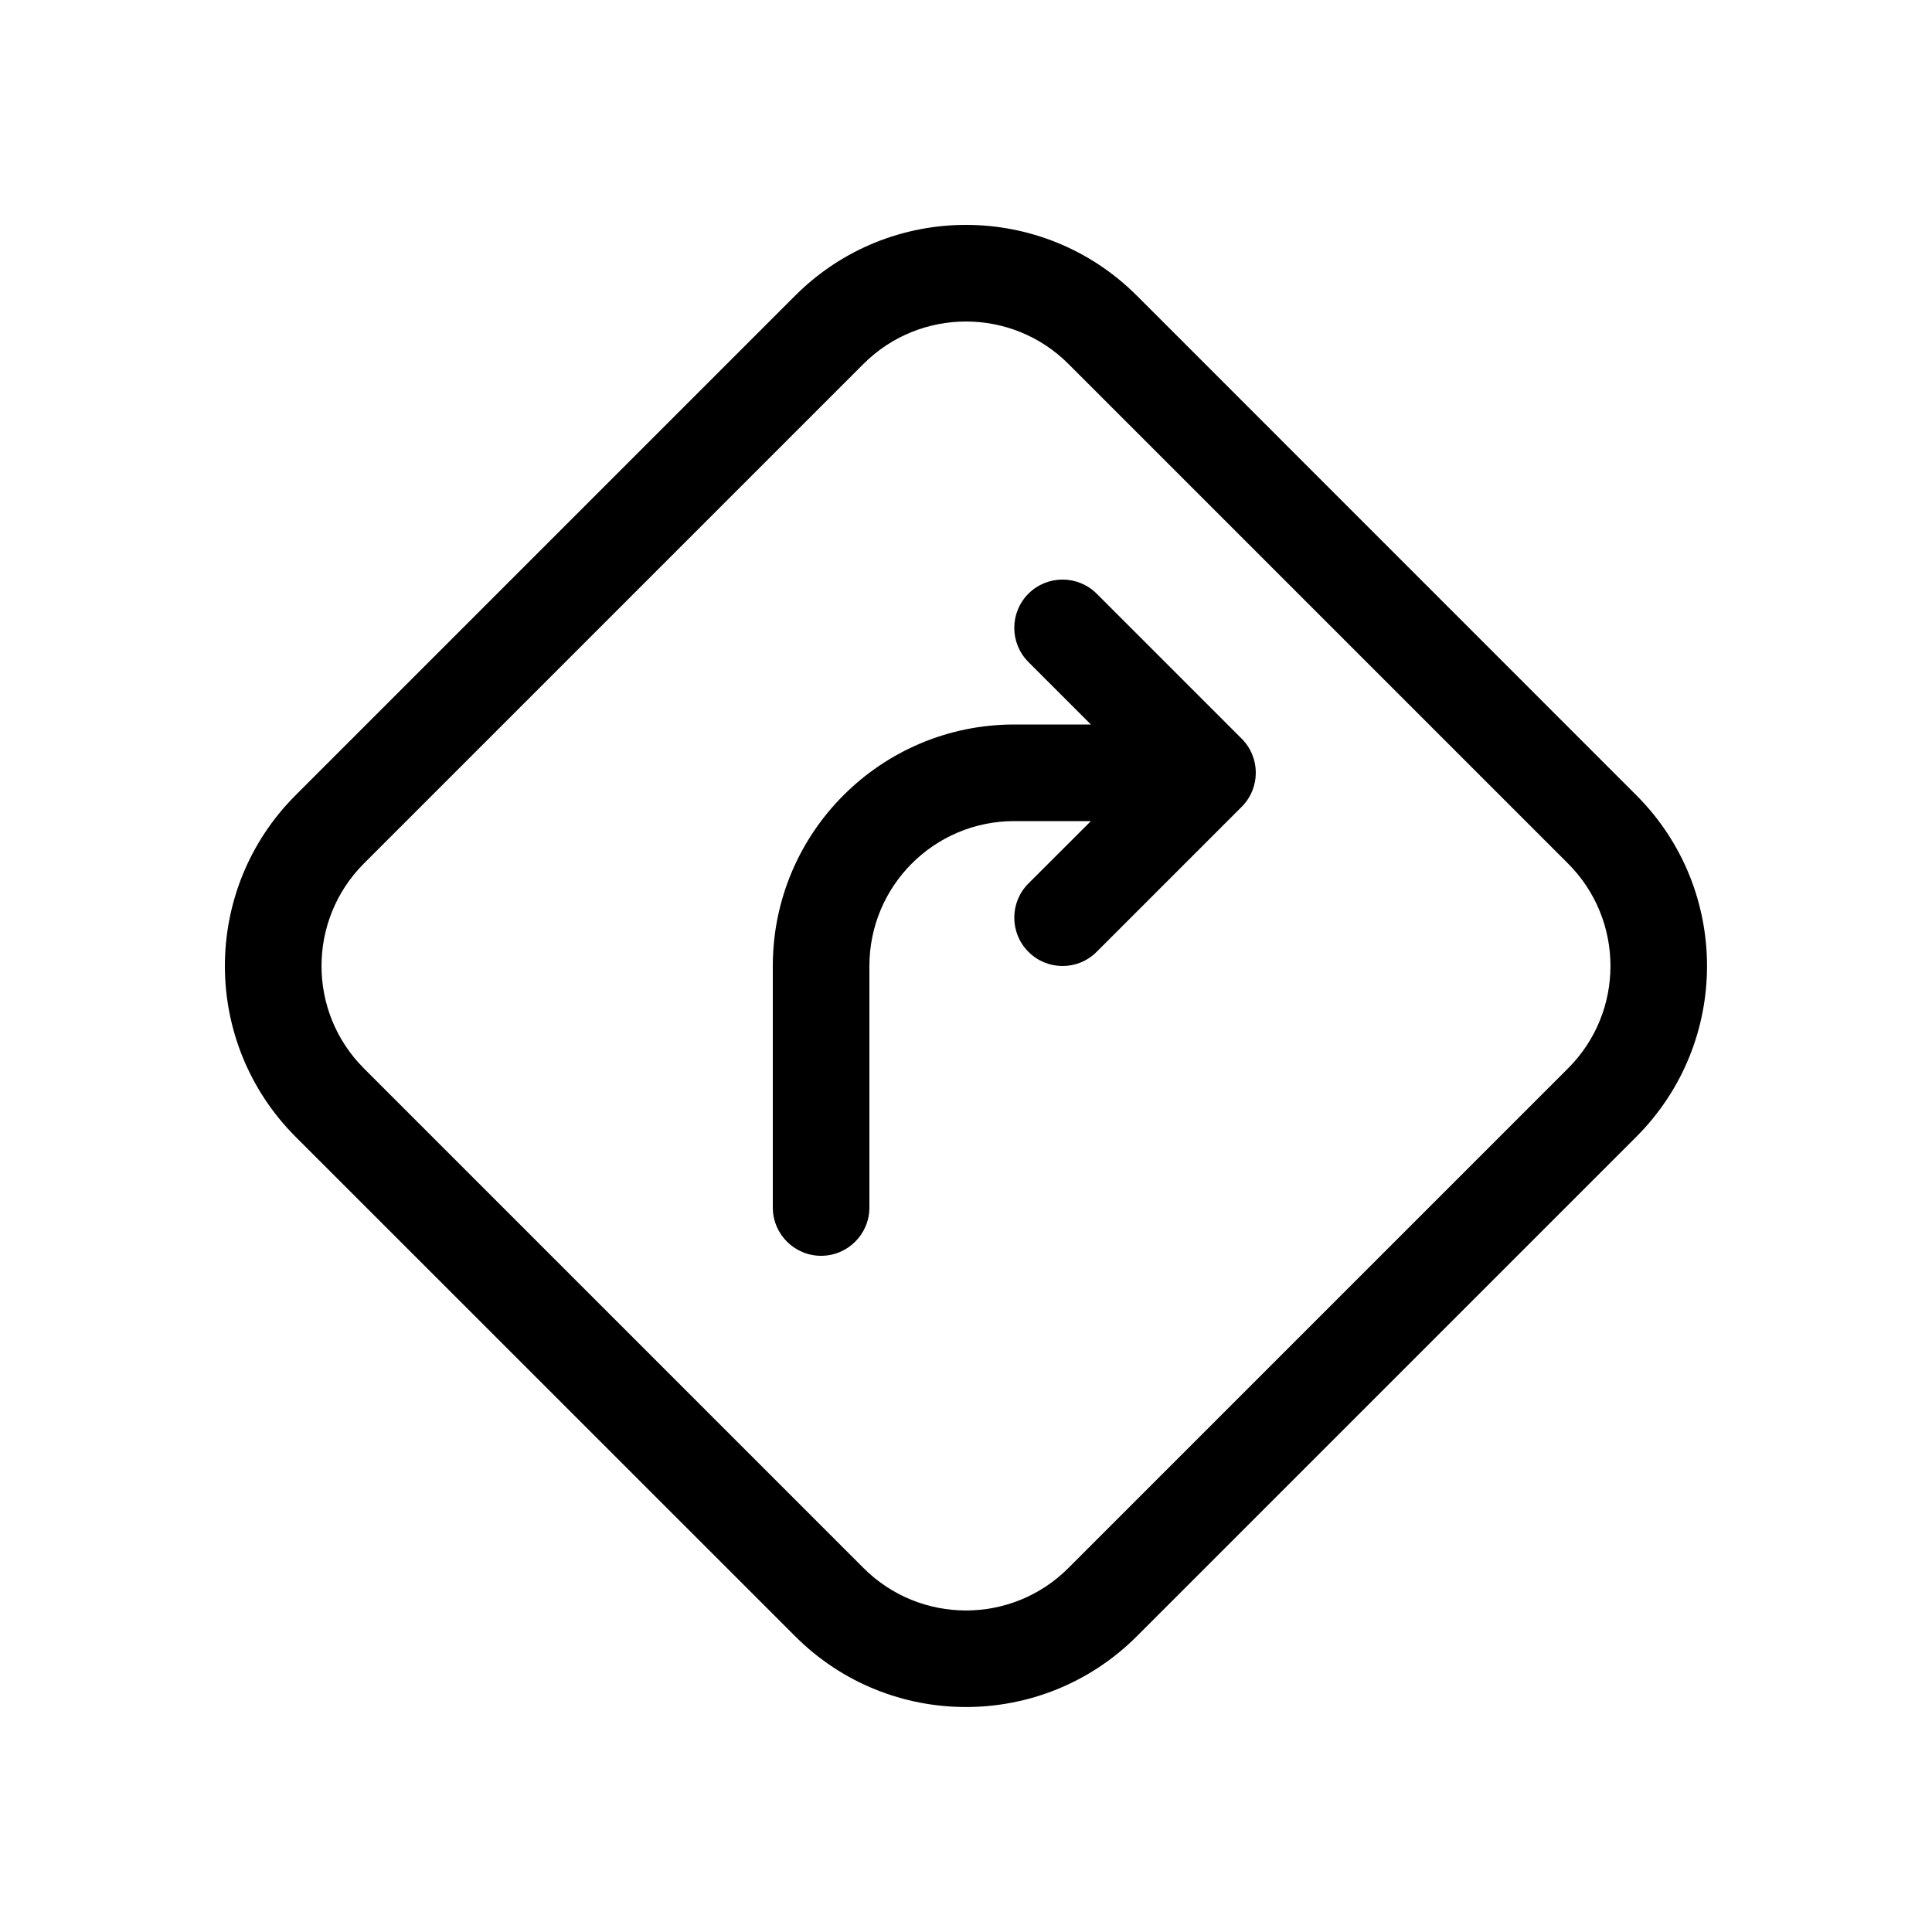
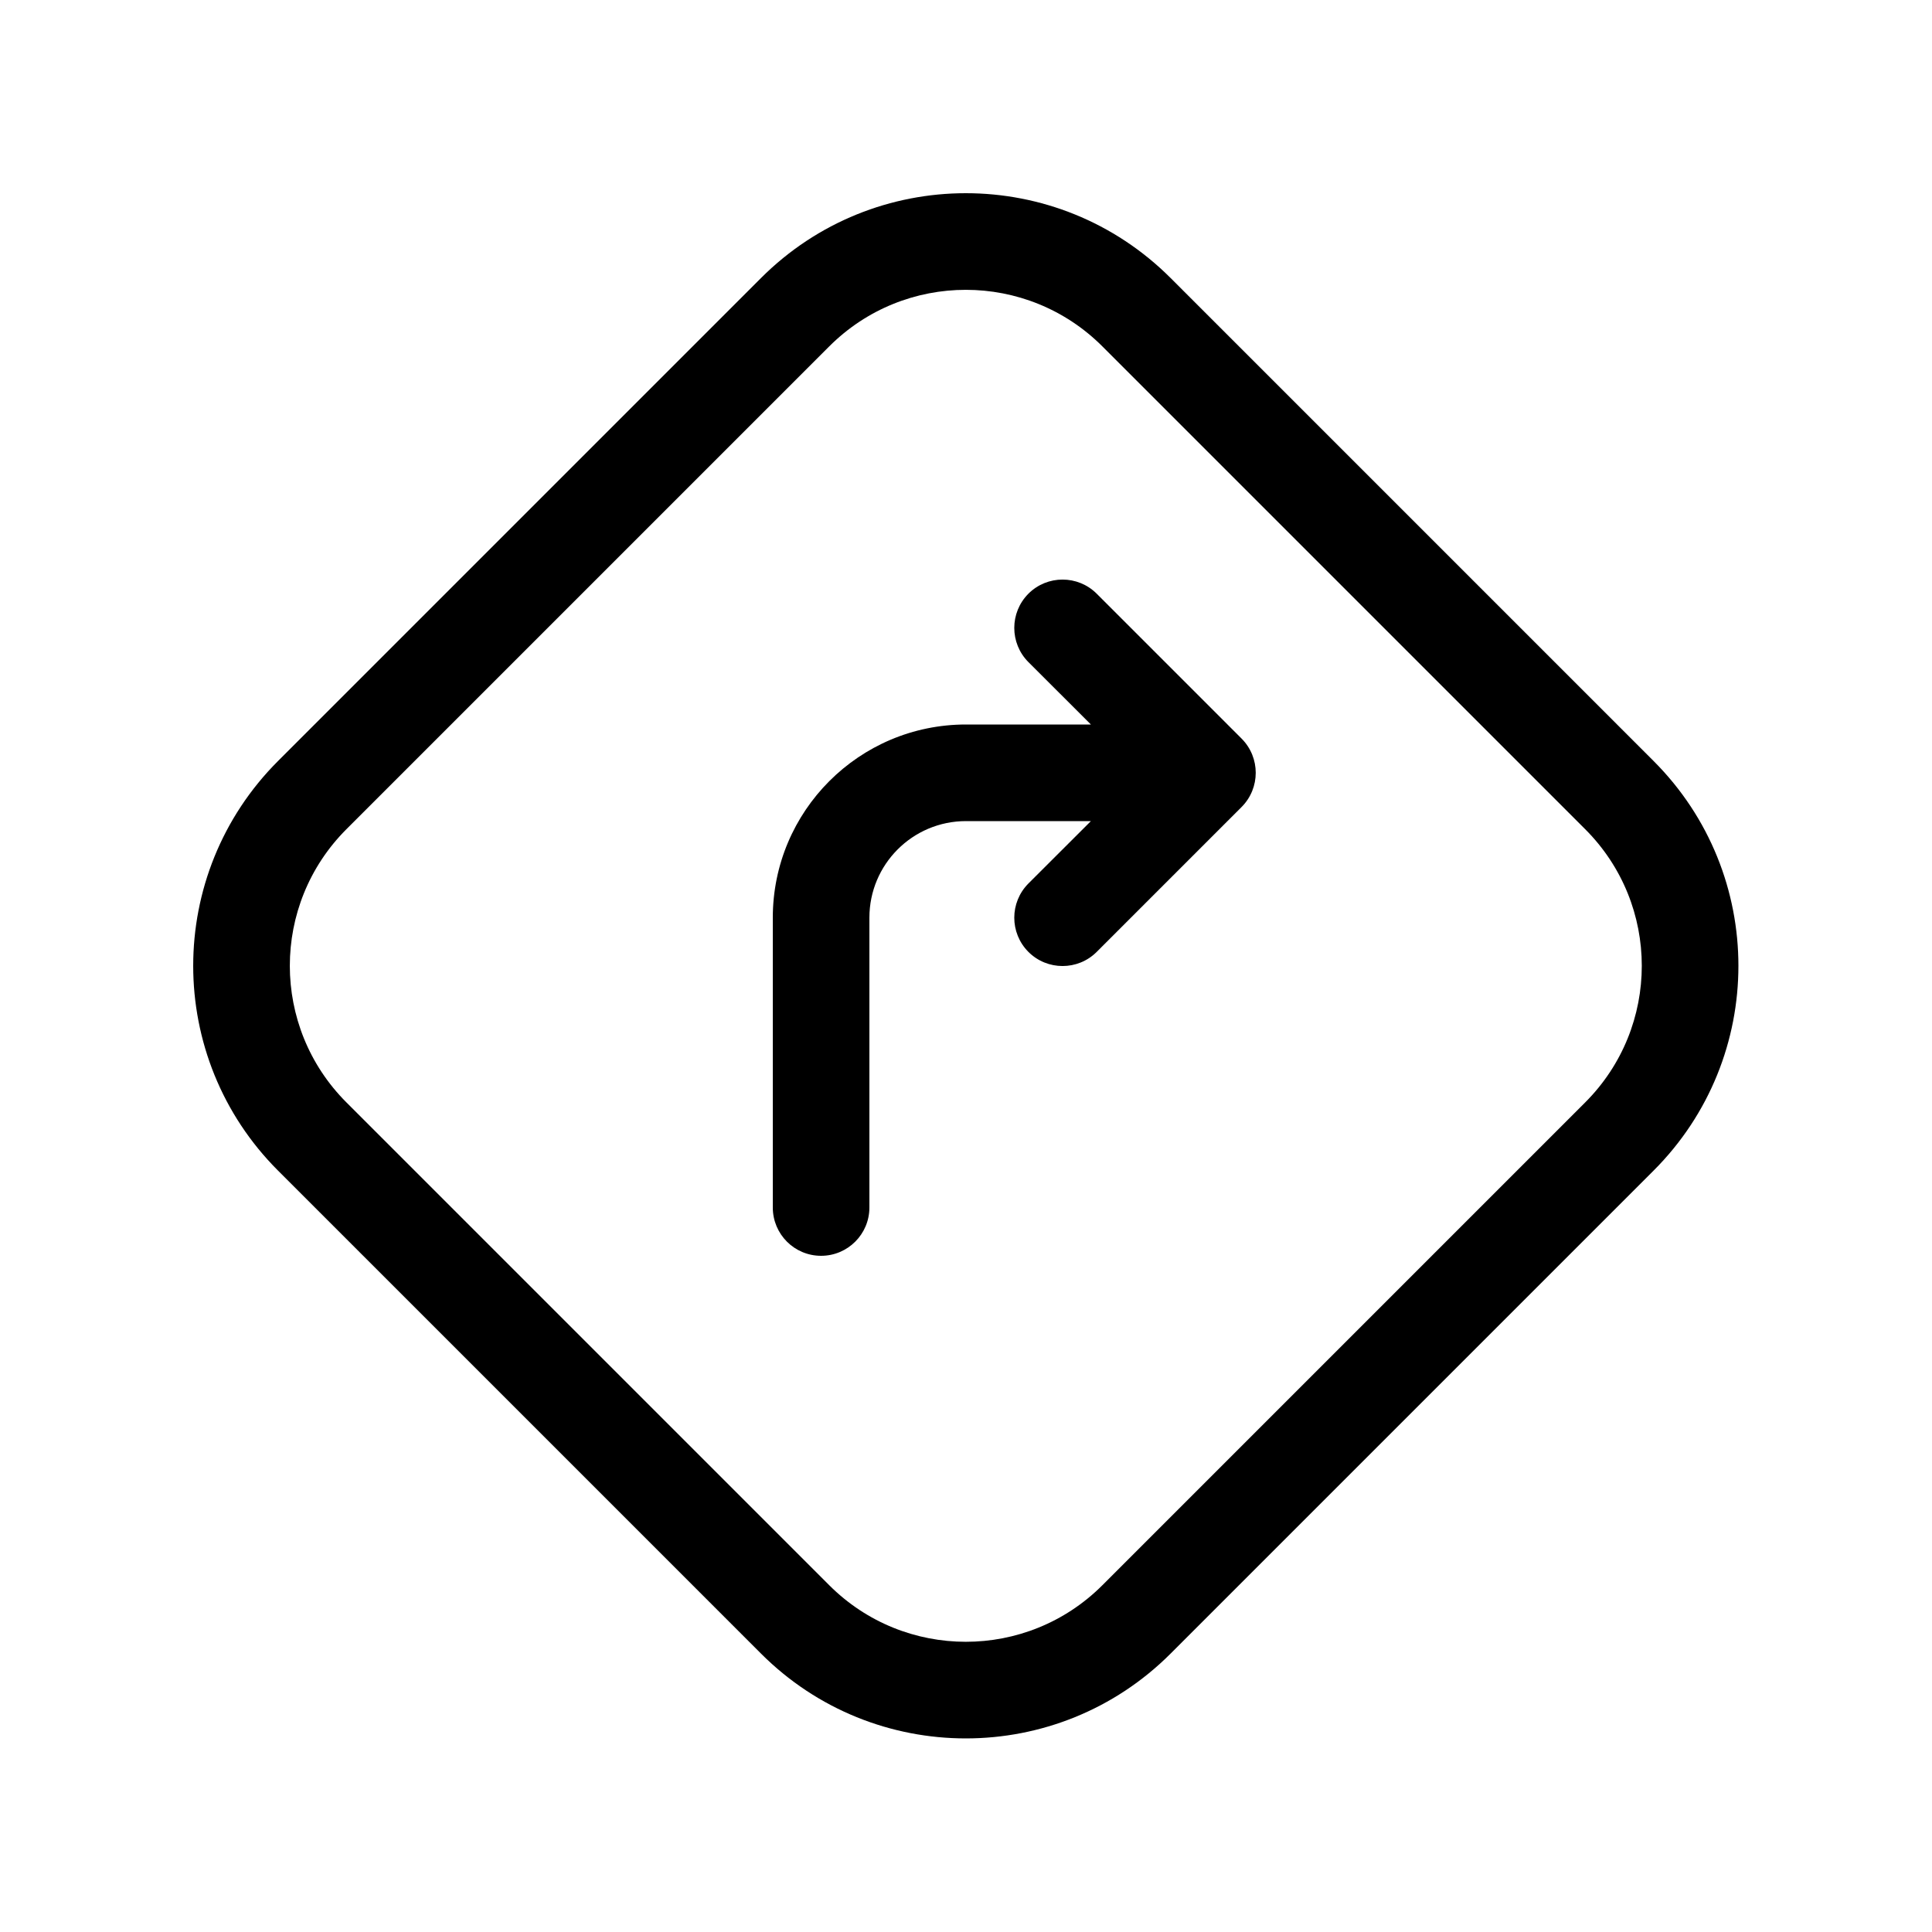
<svg xmlns="http://www.w3.org/2000/svg" viewBox="0 0 20 20" fill="none">
-   <path d="M10.5 8.5C9.671 8.5 9 9.171 9 10V12.5C9 12.776 8.776 13 8.5 13C8.224 13 8 12.776 8 12.5V10C8 8.619 9.119 7.5 10.5 7.5H11.293L10.646 6.853C10.451 6.658 10.451 6.341 10.646 6.146C10.841 5.951 11.158 5.951 11.353 6.146L12.853 7.646C13.049 7.841 13.049 8.158 12.853 8.353L11.353 9.853C11.158 10.049 10.841 10.049 10.646 9.853C10.451 9.658 10.451 9.341 10.646 9.146L11.293 8.5H10.5ZM8.232 3.06C9.208 2.084 10.791 2.084 11.768 3.06L16.939 8.232C17.915 9.208 17.915 10.791 16.939 11.768L11.768 16.939C10.791 17.915 9.208 17.915 8.232 16.939L3.06 11.768C2.084 10.791 2.084 9.208 3.06 8.232L8.232 3.06ZM11.06 3.767C10.475 3.182 9.525 3.182 8.939 3.767L3.767 8.939C3.182 9.525 3.182 10.475 3.767 11.06L8.939 16.232C9.525 16.818 10.475 16.818 11.06 16.232L16.232 11.06C16.818 10.475 16.818 9.525 16.232 8.939L11.06 3.767Z" fill="currentColor" />
+   <path d="M12.119 2.879C10.948 1.707 9.048 1.707 7.877 2.879L2.879 7.877C1.707 9.048 1.707 10.948 2.879 12.119L7.877 17.117C9.048 18.289 10.948 18.289 12.119 17.117L17.117 12.119C18.289 10.948 18.289 9.048 17.117 7.877L12.119 2.879ZM8.584 3.586C9.365 2.805 10.631 2.805 11.412 3.586L16.41 8.584C17.191 9.365 17.191 10.631 16.41 11.412L11.412 16.41C10.631 17.191 9.365 17.191 8.584 16.41L3.586 11.412C2.805 10.631 2.805 9.365 3.586 8.584L8.584 3.586ZM11.353 6.146C11.158 5.951 10.841 5.951 10.646 6.146C10.451 6.342 10.451 6.658 10.646 6.854L11.293 7.5H10C8.895 7.5 8 8.395 8 9.5V12.5C8 12.776 8.223 13 8.5 13C8.776 13 9 12.776 9 12.5V9.5C9 8.948 9.447 8.5 10 8.5H11.293L10.646 9.146C10.451 9.342 10.451 9.658 10.646 9.854C10.841 10.049 11.158 10.049 11.353 9.854L12.853 8.354C13.048 8.158 13.048 7.842 12.853 7.646L11.353 6.146Z" fill="currentColor" />
</svg>
